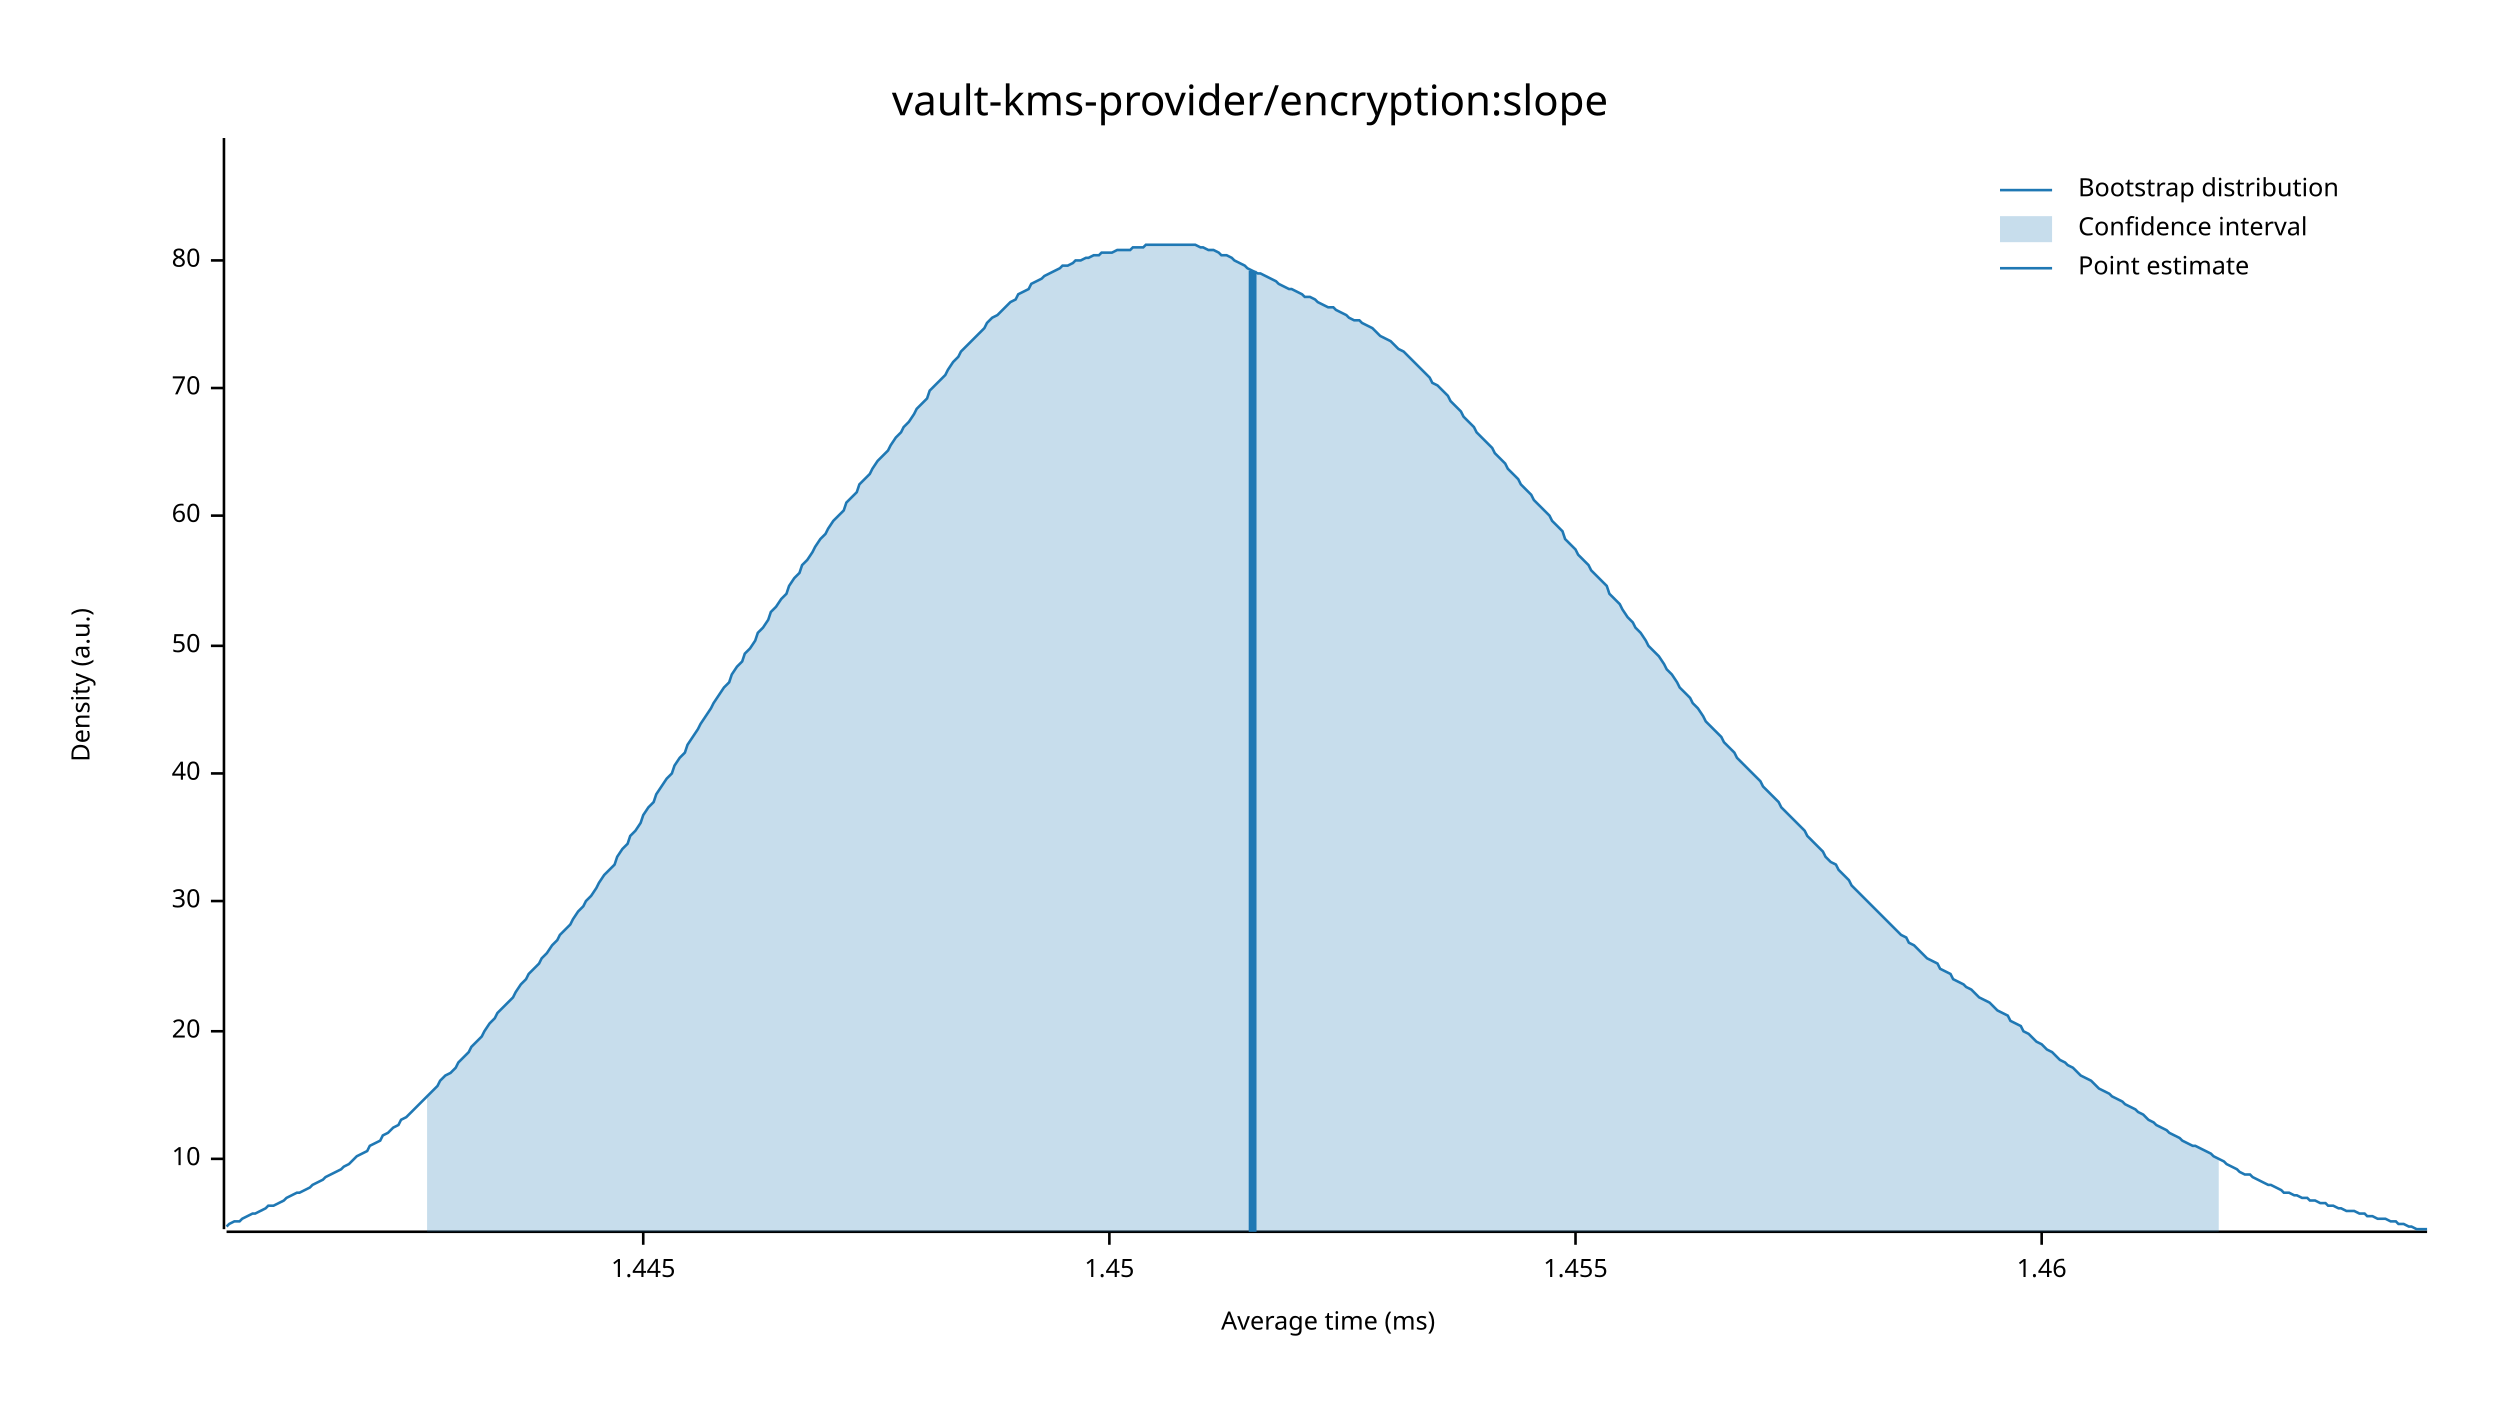
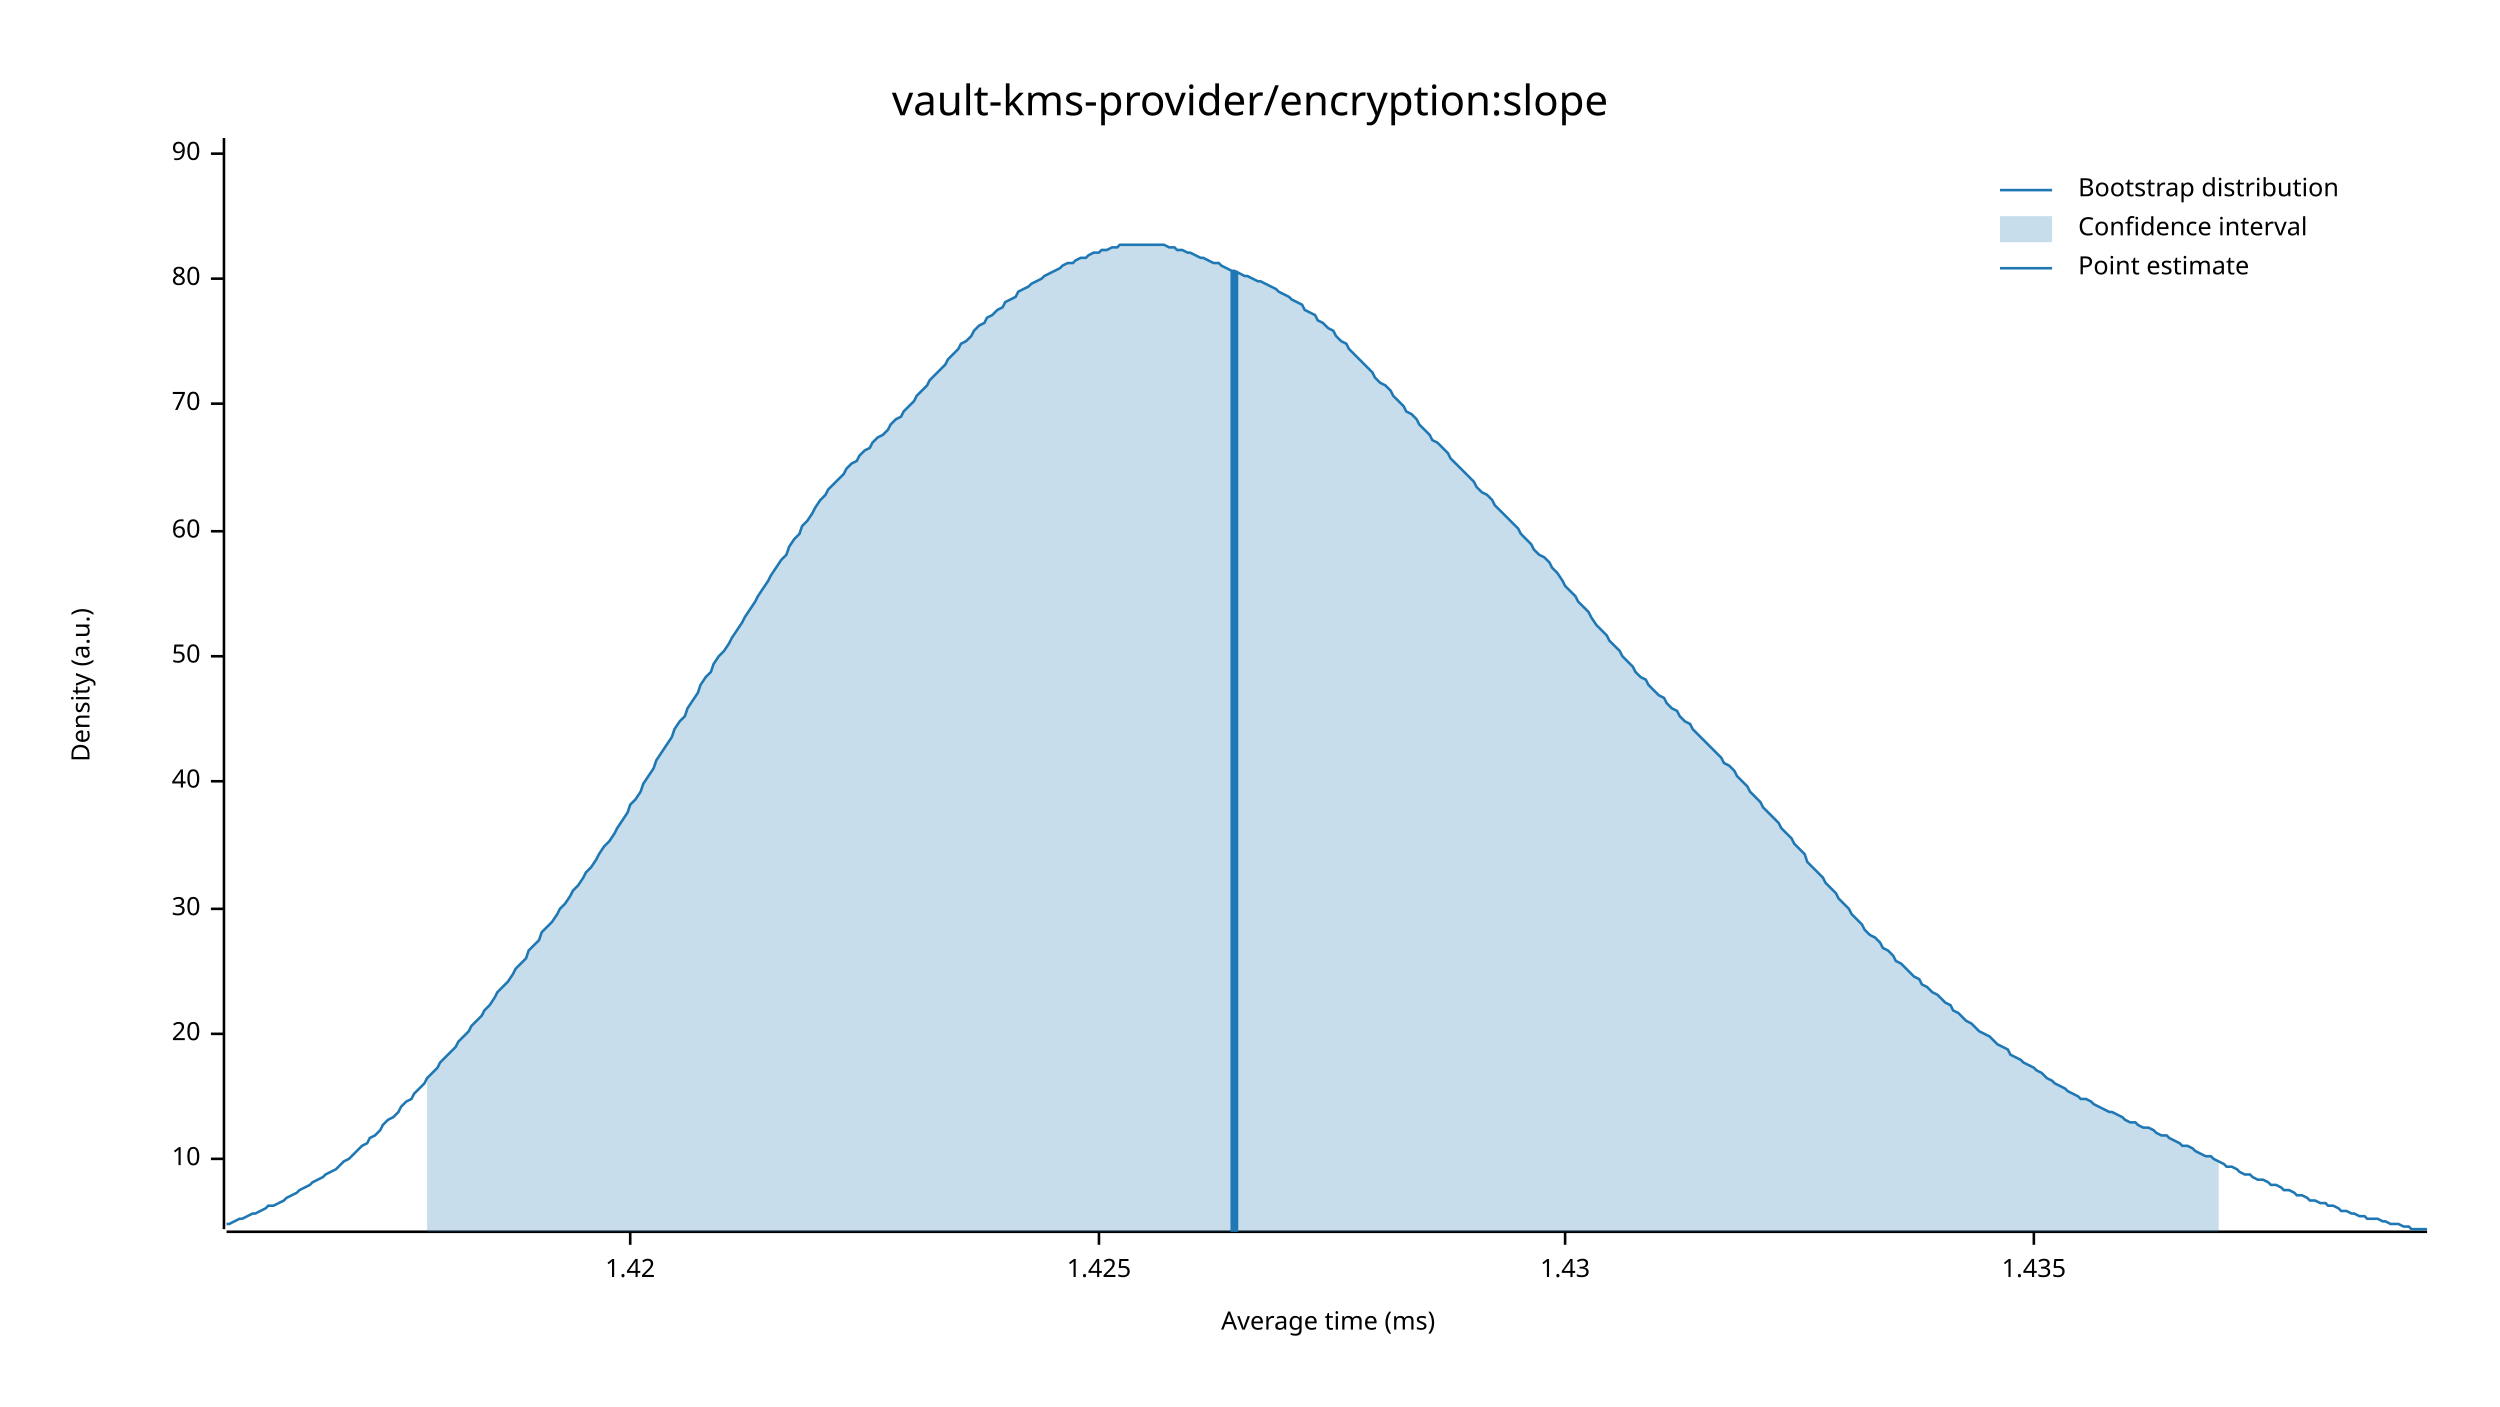
<svg xmlns="http://www.w3.org/2000/svg" width="960" height="540" viewBox="0 0 960 540">
  <text x="480" y="32" dy="0.76em" text-anchor="middle" font-family="sans-serif" font-size="16.129" opacity="1" fill="#000000">
vault-kms-provider/encryption:slope
</text>
  <text x="27" y="263" dy="0.76em" text-anchor="middle" font-family="sans-serif" font-size="9.677" opacity="1" fill="#000000" transform="rotate(270, 27, 263)">
Density (a.u.)
</text>
  <text x="510" y="513" dy="-0.5ex" text-anchor="middle" font-family="sans-serif" font-size="9.677" opacity="1" fill="#000000">
Average time (ms)
</text>
  <polyline fill="none" opacity="1" stroke="#000000" stroke-width="1" points="86,53 86,472 " />
  <text x="77" y="445" dy="0.5ex" text-anchor="end" font-family="sans-serif" font-size="9.677" opacity="1" fill="#000000">
10
</text>
  <polyline fill="none" opacity="1" stroke="#000000" stroke-width="1" points="81,445 86,445 " />
-   <text x="77" y="396" dy="0.5ex" text-anchor="end" font-family="sans-serif" font-size="9.677" opacity="1" fill="#000000">
+   <text x="77" y="397" dy="0.5ex" text-anchor="end" font-family="sans-serif" font-size="9.677" opacity="1" fill="#000000">
20
</text>
-   <polyline fill="none" opacity="1" stroke="#000000" stroke-width="1" points="81,396 86,396 " />
-   <text x="77" y="346" dy="0.5ex" text-anchor="end" font-family="sans-serif" font-size="9.677" opacity="1" fill="#000000">
+   <polyline fill="none" opacity="1" stroke="#000000" stroke-width="1" points="81,397 86,397 " />
+   <text x="77" y="349" dy="0.5ex" text-anchor="end" font-family="sans-serif" font-size="9.677" opacity="1" fill="#000000">
30
</text>
-   <polyline fill="none" opacity="1" stroke="#000000" stroke-width="1" points="81,346 86,346 " />
-   <text x="77" y="297" dy="0.5ex" text-anchor="end" font-family="sans-serif" font-size="9.677" opacity="1" fill="#000000">
+   <polyline fill="none" opacity="1" stroke="#000000" stroke-width="1" points="81,349 86,349 " />
+   <text x="77" y="300" dy="0.5ex" text-anchor="end" font-family="sans-serif" font-size="9.677" opacity="1" fill="#000000">
40
</text>
-   <polyline fill="none" opacity="1" stroke="#000000" stroke-width="1" points="81,297 86,297 " />
-   <text x="77" y="248" dy="0.5ex" text-anchor="end" font-family="sans-serif" font-size="9.677" opacity="1" fill="#000000">
+   <polyline fill="none" opacity="1" stroke="#000000" stroke-width="1" points="81,300 86,300 " />
+   <text x="77" y="252" dy="0.5ex" text-anchor="end" font-family="sans-serif" font-size="9.677" opacity="1" fill="#000000">
50
</text>
-   <polyline fill="none" opacity="1" stroke="#000000" stroke-width="1" points="81,248 86,248 " />
-   <text x="77" y="198" dy="0.5ex" text-anchor="end" font-family="sans-serif" font-size="9.677" opacity="1" fill="#000000">
+   <polyline fill="none" opacity="1" stroke="#000000" stroke-width="1" points="81,252 86,252 " />
+   <text x="77" y="204" dy="0.5ex" text-anchor="end" font-family="sans-serif" font-size="9.677" opacity="1" fill="#000000">
60
</text>
-   <polyline fill="none" opacity="1" stroke="#000000" stroke-width="1" points="81,198 86,198 " />
-   <text x="77" y="149" dy="0.5ex" text-anchor="end" font-family="sans-serif" font-size="9.677" opacity="1" fill="#000000">
+   <polyline fill="none" opacity="1" stroke="#000000" stroke-width="1" points="81,204 86,204 " />
+   <text x="77" y="155" dy="0.5ex" text-anchor="end" font-family="sans-serif" font-size="9.677" opacity="1" fill="#000000">
70
</text>
-   <polyline fill="none" opacity="1" stroke="#000000" stroke-width="1" points="81,149 86,149 " />
-   <text x="77" y="100" dy="0.5ex" text-anchor="end" font-family="sans-serif" font-size="9.677" opacity="1" fill="#000000">
+   <polyline fill="none" opacity="1" stroke="#000000" stroke-width="1" points="81,155 86,155 " />
+   <text x="77" y="107" dy="0.5ex" text-anchor="end" font-family="sans-serif" font-size="9.677" opacity="1" fill="#000000">
80
</text>
-   <polyline fill="none" opacity="1" stroke="#000000" stroke-width="1" points="81,100 86,100 " />
+   <polyline fill="none" opacity="1" stroke="#000000" stroke-width="1" points="81,107 86,107 " />
+   <text x="77" y="59" dy="0.5ex" text-anchor="end" font-family="sans-serif" font-size="9.677" opacity="1" fill="#000000">
+ 90
+ </text>
+   <polyline fill="none" opacity="1" stroke="#000000" stroke-width="1" points="81,59 86,59 " />
  <polyline fill="none" opacity="1" stroke="#000000" stroke-width="1" points="87,473 932,473 " />
-   <text x="247" y="483" dy="0.76em" text-anchor="middle" font-family="sans-serif" font-size="9.677" opacity="1" fill="#000000">
- 1.445
+   <text x="242" y="483" dy="0.76em" text-anchor="middle" font-family="sans-serif" font-size="9.677" opacity="1" fill="#000000">
+ 1.42
</text>
-   <polyline fill="none" opacity="1" stroke="#000000" stroke-width="1" points="247,473 247,478 " />
-   <text x="426" y="483" dy="0.76em" text-anchor="middle" font-family="sans-serif" font-size="9.677" opacity="1" fill="#000000">
- 1.45
+   <polyline fill="none" opacity="1" stroke="#000000" stroke-width="1" points="242,473 242,478 " />
+   <text x="422" y="483" dy="0.76em" text-anchor="middle" font-family="sans-serif" font-size="9.677" opacity="1" fill="#000000">
+ 1.425
</text>
-   <polyline fill="none" opacity="1" stroke="#000000" stroke-width="1" points="426,473 426,478 " />
-   <text x="605" y="483" dy="0.76em" text-anchor="middle" font-family="sans-serif" font-size="9.677" opacity="1" fill="#000000">
- 1.455
+   <polyline fill="none" opacity="1" stroke="#000000" stroke-width="1" points="422,473 422,478 " />
+   <text x="601" y="483" dy="0.76em" text-anchor="middle" font-family="sans-serif" font-size="9.677" opacity="1" fill="#000000">
+ 1.43
</text>
-   <polyline fill="none" opacity="1" stroke="#000000" stroke-width="1" points="605,473 605,478 " />
-   <text x="784" y="483" dy="0.76em" text-anchor="middle" font-family="sans-serif" font-size="9.677" opacity="1" fill="#000000">
- 1.46
+   <polyline fill="none" opacity="1" stroke="#000000" stroke-width="1" points="601,473 601,478 " />
+   <text x="781" y="483" dy="0.76em" text-anchor="middle" font-family="sans-serif" font-size="9.677" opacity="1" fill="#000000">
+ 1.435
</text>
-   <polyline fill="none" opacity="1" stroke="#000000" stroke-width="1" points="784,473 784,478 " />
-   <polyline fill="none" opacity="1" stroke="#1F78B4" stroke-width="1" points="87,471 88,470 90,469 92,469 93,468 95,467 97,466 98,466 100,465 102,464 103,463 105,463 107,462 109,461 110,460 112,459 114,458 115,458 117,457 119,456 120,455 122,454 124,453 125,452 127,451 129,450 131,449 132,448 134,447 136,445 137,444 139,443 141,442 142,440 144,439 146,438 147,436 149,435 151,433 153,432 154,430 156,429 158,427 159,426 161,424 163,422 164,421 166,419 168,417 169,415 171,413 173,412 175,410 176,408 178,406 180,404 181,402 183,400 185,398 186,396 188,393 190,391 191,389 193,387 195,385 197,383 198,381 200,378 202,376 203,374 205,372 207,370 208,368 210,366 212,363 214,361 215,359 217,357 219,355 220,353 222,350 224,348 225,346 227,344 229,341 230,339 232,336 234,334 236,332 237,329 239,326 241,324 242,321 244,319 246,316 247,313 249,310 251,308 252,305 254,302 256,299 258,297 259,294 261,291 263,289 264,286 266,283 268,280 269,278 271,275 273,272 274,270 276,267 278,264 280,262 281,259 283,256 285,254 286,251 288,249 290,246 291,243 293,241 295,238 296,235 298,233 300,230 302,228 303,225 305,222 307,220 308,217 310,215 312,212 313,210 315,207 317,205 318,203 320,200 322,198 324,196 325,193 327,191 329,189 330,186 332,184 334,182 335,180 337,177 339,175 341,173 342,171 344,168 346,166 347,164 349,162 351,159 352,157 354,155 356,153 357,150 359,148 361,146 363,144 364,142 366,139 368,137 369,135 371,133 373,131 374,130 376,128 378,126 379,124 381,122 383,121 385,119 386,118 388,116 390,115 391,113 393,112 395,111 396,109 398,108 400,107 401,106 403,105 405,104 407,103 408,102 410,102 412,101 413,100 415,100 417,99 418,99 420,98 422,98 423,97 425,97 427,97 429,96 430,96 432,96 434,96 435,95 437,95 439,95 440,94 442,94 444,94 445,94 447,94 449,94 451,94 452,94 454,94 456,94 457,94 459,94 461,95 462,95 464,96 466,96 468,97 469,98 471,98 473,99 474,100 476,101 478,102 479,103 481,104 483,105 484,105 486,106 488,107 490,108 491,109 493,110 495,111 496,111 498,112 500,113 501,114 503,114 505,115 506,116 508,117 510,118 512,118 513,119 515,120 517,121 518,122 520,123 522,123 523,124 525,125 527,126 528,127 530,129 532,130 534,131 535,132 537,134 539,135 540,136 542,138 544,140 545,141 547,143 549,145 550,147 552,148 554,150 556,152 557,154 559,156 561,158 562,160 564,162 566,164 567,166 569,168 571,170 573,172 574,174 576,176 578,178 579,180 581,182 583,184 584,186 586,188 588,190 589,192 591,194 593,196 595,198 596,200 598,202 600,204 601,207 603,209 605,211 606,213 608,215 610,217 611,219 613,221 615,223 617,225 618,228 620,230 622,232 623,234 625,237 627,239 628,241 630,243 632,246 633,248 635,250 637,252 639,255 640,257 642,259 644,262 645,264 647,266 649,268 650,270 652,272 654,275 655,277 657,279 659,281 661,283 662,285 664,287 666,289 667,291 669,293 671,295 672,296 674,298 676,300 677,302 679,304 681,306 683,308 684,310 686,312 688,314 689,315 691,317 693,319 694,321 696,323 698,325 700,327 701,329 703,331 705,332 706,334 708,336 710,338 711,340 713,342 715,344 716,345 718,347 720,349 722,351 723,352 725,354 727,356 728,357 730,359 732,360 733,362 735,363 737,365 738,366 740,368 742,369 744,370 745,372 747,373 749,374 750,376 752,377 754,378 755,379 757,380 759,382 760,383 762,384 764,385 766,387 767,388 769,389 771,390 772,392 774,393 776,394 777,396 779,397 781,399 782,400 784,401 786,403 788,404 789,405 791,407 793,408 794,409 796,410 798,412 799,413 801,414 803,415 804,416 806,418 808,419 810,420 811,421 813,422 815,423 816,424 818,425 820,426 821,427 823,428 825,430 827,431 828,432 830,433 832,434 833,435 835,436 837,437 838,438 840,439 842,440 843,440 845,441 847,442 849,443 850,444 852,445 854,446 855,447 857,448 859,449 860,450 862,451 864,451 865,452 867,453 869,454 871,455 872,455 874,456 876,457 877,458 879,458 881,459 882,459 884,460 886,460 887,461 889,461 891,462 893,462 894,463 896,463 898,464 899,464 901,465 903,465 904,465 906,466 908,466 909,467 911,467 913,468 915,468 916,468 918,469 920,469 921,470 923,470 925,471 926,471 928,472 930,472 932,472 " />
-   <polygon opacity="0.25" fill="#1F78B4" points="164,421 166,419 168,417 169,415 171,413 173,412 175,410 176,408 178,406 180,404 181,402 183,400 185,398 186,396 188,393 190,391 191,389 193,387 195,385 197,383 198,381 200,378 202,376 203,374 205,372 207,370 208,368 210,366 212,363 214,361 215,359 217,357 219,355 220,353 222,350 224,348 225,346 227,344 229,341 230,339 232,336 234,334 236,332 237,329 239,326 241,324 242,321 244,319 246,316 247,313 249,310 251,308 252,305 254,302 256,299 258,297 259,294 261,291 263,289 264,286 266,283 268,280 269,278 271,275 273,272 274,270 276,267 278,264 280,262 281,259 283,256 285,254 286,251 288,249 290,246 291,243 293,241 295,238 296,235 298,233 300,230 302,228 303,225 305,222 307,220 308,217 310,215 312,212 313,210 315,207 317,205 318,203 320,200 322,198 324,196 325,193 327,191 329,189 330,186 332,184 334,182 335,180 337,177 339,175 341,173 342,171 344,168 346,166 347,164 349,162 351,159 352,157 354,155 356,153 357,150 359,148 361,146 363,144 364,142 366,139 368,137 369,135 371,133 373,131 374,130 376,128 378,126 379,124 381,122 383,121 385,119 386,118 388,116 390,115 391,113 393,112 395,111 396,109 398,108 400,107 401,106 403,105 405,104 407,103 408,102 410,102 412,101 413,100 415,100 417,99 418,99 420,98 422,98 423,97 425,97 427,97 429,96 430,96 432,96 434,96 435,95 437,95 439,95 440,94 442,94 444,94 445,94 447,94 449,94 451,94 452,94 454,94 456,94 457,94 459,94 461,95 462,95 464,96 466,96 468,97 469,98 471,98 473,99 474,100 476,101 478,102 479,103 481,104 483,105 484,105 486,106 488,107 490,108 491,109 493,110 495,111 496,111 498,112 500,113 501,114 503,114 505,115 506,116 508,117 510,118 512,118 513,119 515,120 517,121 518,122 520,123 522,123 523,124 525,125 527,126 528,127 530,129 532,130 534,131 535,132 537,134 539,135 540,136 542,138 544,140 545,141 547,143 549,145 550,147 552,148 554,150 556,152 557,154 559,156 561,158 562,160 564,162 566,164 567,166 569,168 571,170 573,172 574,174 576,176 578,178 579,180 581,182 583,184 584,186 586,188 588,190 589,192 591,194 593,196 595,198 596,200 598,202 600,204 601,207 603,209 605,211 606,213 608,215 610,217 611,219 613,221 615,223 617,225 618,228 620,230 622,232 623,234 625,237 627,239 628,241 630,243 632,246 633,248 635,250 637,252 639,255 640,257 642,259 644,262 645,264 647,266 649,268 650,270 652,272 654,275 655,277 657,279 659,281 661,283 662,285 664,287 666,289 667,291 669,293 671,295 672,296 674,298 676,300 677,302 679,304 681,306 683,308 684,310 686,312 688,314 689,315 691,317 693,319 694,321 696,323 698,325 700,327 701,329 703,331 705,332 706,334 708,336 710,338 711,340 713,342 715,344 716,345 718,347 720,349 722,351 723,352 725,354 727,356 728,357 730,359 732,360 733,362 735,363 737,365 738,366 740,368 742,369 744,370 745,372 747,373 749,374 750,376 752,377 754,378 755,379 757,380 759,382 760,383 762,384 764,385 766,387 767,388 769,389 771,390 772,392 774,393 776,394 777,396 779,397 781,399 782,400 784,401 786,403 788,404 789,405 791,407 793,408 794,409 796,410 798,412 799,413 801,414 803,415 804,416 806,418 808,419 810,420 811,421 813,422 815,423 816,424 818,425 820,426 821,427 823,428 825,430 827,431 828,432 830,433 832,434 833,435 835,436 837,437 838,438 840,439 842,440 843,440 845,441 847,442 849,443 850,444 852,445 852,473 164,473 " />
-   <polyline fill="none" opacity="1" stroke="#1F78B4" stroke-width="3" points="481,473 481,104 " />
+   <polyline fill="none" opacity="1" stroke="#000000" stroke-width="1" points="781,473 781,478 " />
+   <polyline fill="none" opacity="1" stroke="#1F78B4" stroke-width="1" points="87,470 88,470 90,469 92,468 93,468 95,467 97,466 98,466 100,465 102,464 103,463 105,463 107,462 109,461 110,460 112,459 114,458 115,457 117,456 119,455 120,454 122,453 124,452 125,451 127,450 129,449 131,447 132,446 134,445 136,443 137,442 139,440 141,439 142,437 144,436 146,434 147,432 149,430 151,429 153,427 154,425 156,423 158,422 159,420 161,418 163,416 164,414 166,412 168,410 169,408 171,406 173,404 175,402 176,400 178,398 180,396 181,394 183,392 185,390 186,388 188,386 190,383 191,381 193,379 195,377 197,374 198,372 200,370 202,368 203,365 205,363 207,361 208,358 210,356 212,354 214,351 215,349 217,347 219,344 220,342 222,340 224,337 225,335 227,333 229,330 230,328 232,325 234,323 236,320 237,318 239,315 241,312 242,309 244,307 246,304 247,301 249,298 251,295 252,292 254,289 256,286 258,283 259,280 261,277 263,275 264,272 266,269 268,266 269,263 271,260 273,258 274,255 276,252 278,250 280,247 281,245 283,242 285,239 286,237 288,234 290,231 291,229 293,226 295,223 296,221 298,218 300,215 302,213 303,210 305,207 307,205 308,202 310,200 312,197 313,195 315,192 317,190 318,188 320,186 322,184 324,182 325,180 327,178 329,177 330,175 332,173 334,172 335,170 337,168 339,167 341,165 342,163 344,161 346,160 347,158 349,156 351,154 352,152 354,150 356,148 357,146 359,144 361,142 363,140 364,138 366,136 368,134 369,132 371,131 373,129 374,127 376,125 378,124 379,122 381,121 383,119 385,118 386,116 388,115 390,114 391,112 393,111 395,110 396,109 398,108 400,107 401,106 403,105 405,104 407,103 408,102 410,101 412,101 413,100 415,99 417,99 418,98 420,97 422,97 423,96 425,96 427,95 429,95 430,94 432,94 434,94 435,94 437,94 439,94 440,94 442,94 444,94 445,94 447,94 449,95 451,95 452,96 454,96 456,97 457,97 459,98 461,99 462,99 464,100 466,101 468,101 469,102 471,103 473,104 474,104 476,105 478,106 479,106 481,107 483,108 484,108 486,109 488,110 490,111 491,112 493,113 495,114 496,115 498,116 500,117 501,119 503,120 505,121 506,123 508,124 510,126 512,127 513,129 515,131 517,132 518,134 520,136 522,138 523,139 525,141 527,143 528,145 530,147 532,148 534,150 535,152 537,154 539,156 540,158 542,159 544,161 545,163 547,165 549,167 550,169 552,170 554,172 556,174 557,176 559,178 561,180 562,181 564,183 566,185 567,187 569,189 571,190 573,192 574,194 576,196 578,198 579,199 581,201 583,203 584,205 586,207 588,209 589,211 591,213 593,214 595,216 596,218 598,220 600,223 601,225 603,227 605,229 606,231 608,233 610,235 611,237 613,240 615,242 617,244 618,246 620,248 622,250 623,252 625,254 627,256 628,258 630,260 632,261 633,263 635,265 637,267 639,268 640,270 642,272 644,273 645,275 647,277 649,278 650,280 652,282 654,284 655,285 657,287 659,289 661,291 662,293 664,294 666,296 667,298 669,300 671,302 672,304 674,306 676,308 677,310 679,312 681,314 683,316 684,318 686,320 688,322 689,324 691,326 693,328 694,331 696,333 698,335 700,337 701,339 703,341 705,343 706,345 708,347 710,349 711,351 713,353 715,355 716,357 718,359 720,360 722,362 723,364 725,365 727,367 728,369 730,370 732,372 733,373 735,375 737,376 738,378 740,379 742,381 744,382 745,383 747,385 749,386 750,388 752,389 754,391 755,392 757,393 759,395 760,396 762,397 764,398 766,400 767,401 769,402 771,403 772,405 774,406 776,407 777,408 779,409 781,410 782,411 784,412 786,414 788,415 789,416 791,417 793,418 794,419 796,420 798,421 799,422 801,422 803,423 804,424 806,425 808,426 810,427 811,427 813,428 815,429 816,430 818,431 820,431 821,432 823,433 825,433 827,434 828,435 830,436 832,436 833,437 835,438 837,439 838,440 840,440 842,441 843,442 845,443 847,444 849,444 850,445 852,446 854,447 855,448 857,448 859,449 860,450 862,451 864,451 865,452 867,453 869,453 871,454 872,455 874,455 876,456 877,457 879,457 881,458 882,459 884,459 886,460 887,461 889,461 891,462 893,462 894,463 896,463 898,464 899,465 901,465 903,466 904,466 906,467 908,467 909,468 911,468 913,468 915,469 916,469 918,470 920,470 921,470 923,471 925,471 926,472 928,472 930,472 932,472 " />
+   <polygon opacity="0.25" fill="#1F78B4" points="164,414 166,412 168,410 169,408 171,406 173,404 175,402 176,400 178,398 180,396 181,394 183,392 185,390 186,388 188,386 190,383 191,381 193,379 195,377 197,374 198,372 200,370 202,368 203,365 205,363 207,361 208,358 210,356 212,354 214,351 215,349 217,347 219,344 220,342 222,340 224,337 225,335 227,333 229,330 230,328 232,325 234,323 236,320 237,318 239,315 241,312 242,309 244,307 246,304 247,301 249,298 251,295 252,292 254,289 256,286 258,283 259,280 261,277 263,275 264,272 266,269 268,266 269,263 271,260 273,258 274,255 276,252 278,250 280,247 281,245 283,242 285,239 286,237 288,234 290,231 291,229 293,226 295,223 296,221 298,218 300,215 302,213 303,210 305,207 307,205 308,202 310,200 312,197 313,195 315,192 317,190 318,188 320,186 322,184 324,182 325,180 327,178 329,177 330,175 332,173 334,172 335,170 337,168 339,167 341,165 342,163 344,161 346,160 347,158 349,156 351,154 352,152 354,150 356,148 357,146 359,144 361,142 363,140 364,138 366,136 368,134 369,132 371,131 373,129 374,127 376,125 378,124 379,122 381,121 383,119 385,118 386,116 388,115 390,114 391,112 393,111 395,110 396,109 398,108 400,107 401,106 403,105 405,104 407,103 408,102 410,101 412,101 413,100 415,99 417,99 418,98 420,97 422,97 423,96 425,96 427,95 429,95 430,94 432,94 434,94 435,94 437,94 439,94 440,94 442,94 444,94 445,94 447,94 449,95 451,95 452,96 454,96 456,97 457,97 459,98 461,99 462,99 464,100 466,101 468,101 469,102 471,103 473,104 474,104 476,105 478,106 479,106 481,107 483,108 484,108 486,109 488,110 490,111 491,112 493,113 495,114 496,115 498,116 500,117 501,119 503,120 505,121 506,123 508,124 510,126 512,127 513,129 515,131 517,132 518,134 520,136 522,138 523,139 525,141 527,143 528,145 530,147 532,148 534,150 535,152 537,154 539,156 540,158 542,159 544,161 545,163 547,165 549,167 550,169 552,170 554,172 556,174 557,176 559,178 561,180 562,181 564,183 566,185 567,187 569,189 571,190 573,192 574,194 576,196 578,198 579,199 581,201 583,203 584,205 586,207 588,209 589,211 591,213 593,214 595,216 596,218 598,220 600,223 601,225 603,227 605,229 606,231 608,233 610,235 611,237 613,240 615,242 617,244 618,246 620,248 622,250 623,252 625,254 627,256 628,258 630,260 632,261 633,263 635,265 637,267 639,268 640,270 642,272 644,273 645,275 647,277 649,278 650,280 652,282 654,284 655,285 657,287 659,289 661,291 662,293 664,294 666,296 667,298 669,300 671,302 672,304 674,306 676,308 677,310 679,312 681,314 683,316 684,318 686,320 688,322 689,324 691,326 693,328 694,331 696,333 698,335 700,337 701,339 703,341 705,343 706,345 708,347 710,349 711,351 713,353 715,355 716,357 718,359 720,360 722,362 723,364 725,365 727,367 728,369 730,370 732,372 733,373 735,375 737,376 738,378 740,379 742,381 744,382 745,383 747,385 749,386 750,388 752,389 754,391 755,392 757,393 759,395 760,396 762,397 764,398 766,400 767,401 769,402 771,403 772,405 774,406 776,407 777,408 779,409 781,410 782,411 784,412 786,414 788,415 789,416 791,417 793,418 794,419 796,420 798,421 799,422 801,422 803,423 804,424 806,425 808,426 810,427 811,427 813,428 815,429 816,430 818,431 820,431 821,432 823,433 825,433 827,434 828,435 830,436 832,436 833,437 835,438 837,439 838,440 840,440 842,441 843,442 845,443 847,444 849,444 850,445 852,446 852,473 164,473 " />
+   <polyline fill="none" opacity="1" stroke="#1F78B4" stroke-width="3" points="474,473 474,104 " />
  <text x="798" y="68" dy="0.76em" text-anchor="start" font-family="sans-serif" font-size="9.677" opacity="1" fill="#000000">
Bootstrap distribution
</text>
  <text x="798" y="83" dy="0.76em" text-anchor="start" font-family="sans-serif" font-size="9.677" opacity="1" fill="#000000">
Confidence interval
</text>
  <text x="798" y="98" dy="0.76em" text-anchor="start" font-family="sans-serif" font-size="9.677" opacity="1" fill="#000000">
Point estimate
</text>
  <polyline fill="none" opacity="1" stroke="#1F78B4" stroke-width="1" points="768,73 788,73 " />
  <rect x="768" y="83" width="20" height="10" opacity="0.25" fill="#1F78B4" stroke="none" />
  <polyline fill="none" opacity="1" stroke="#1F78B4" stroke-width="1" points="768,103 788,103 " />
</svg>
